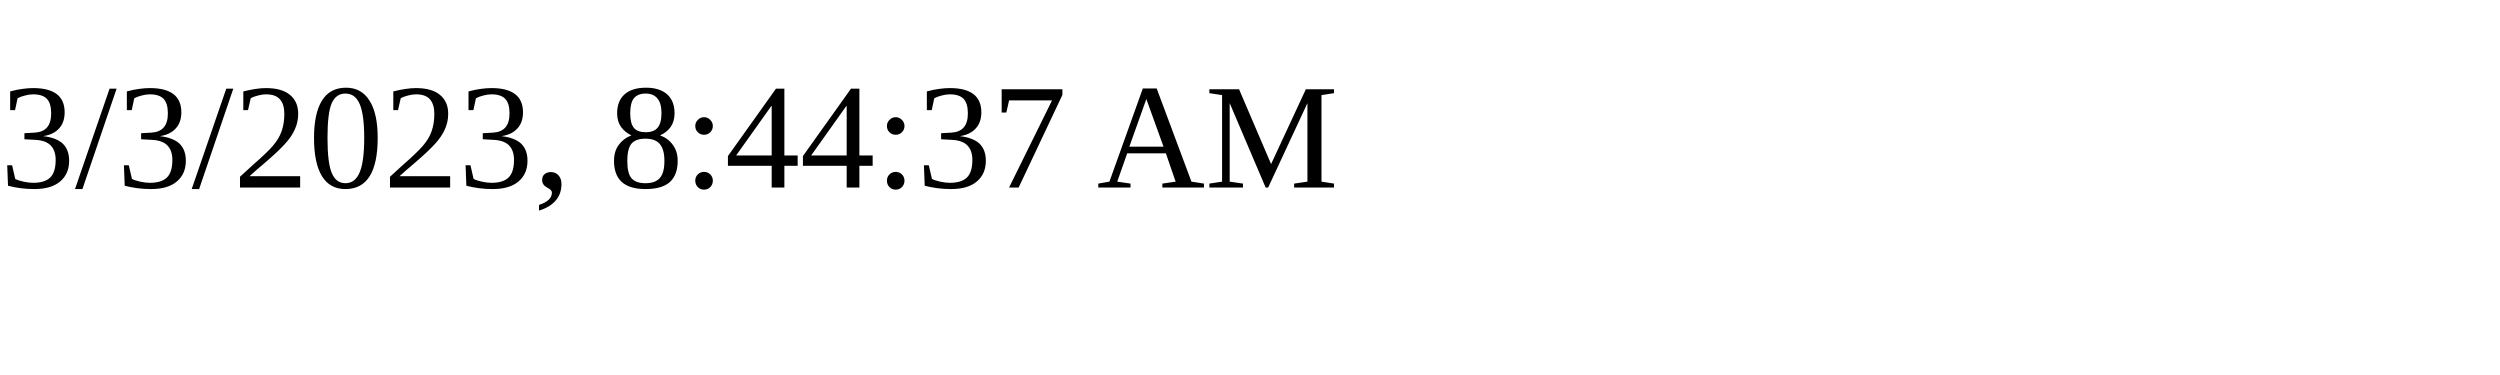
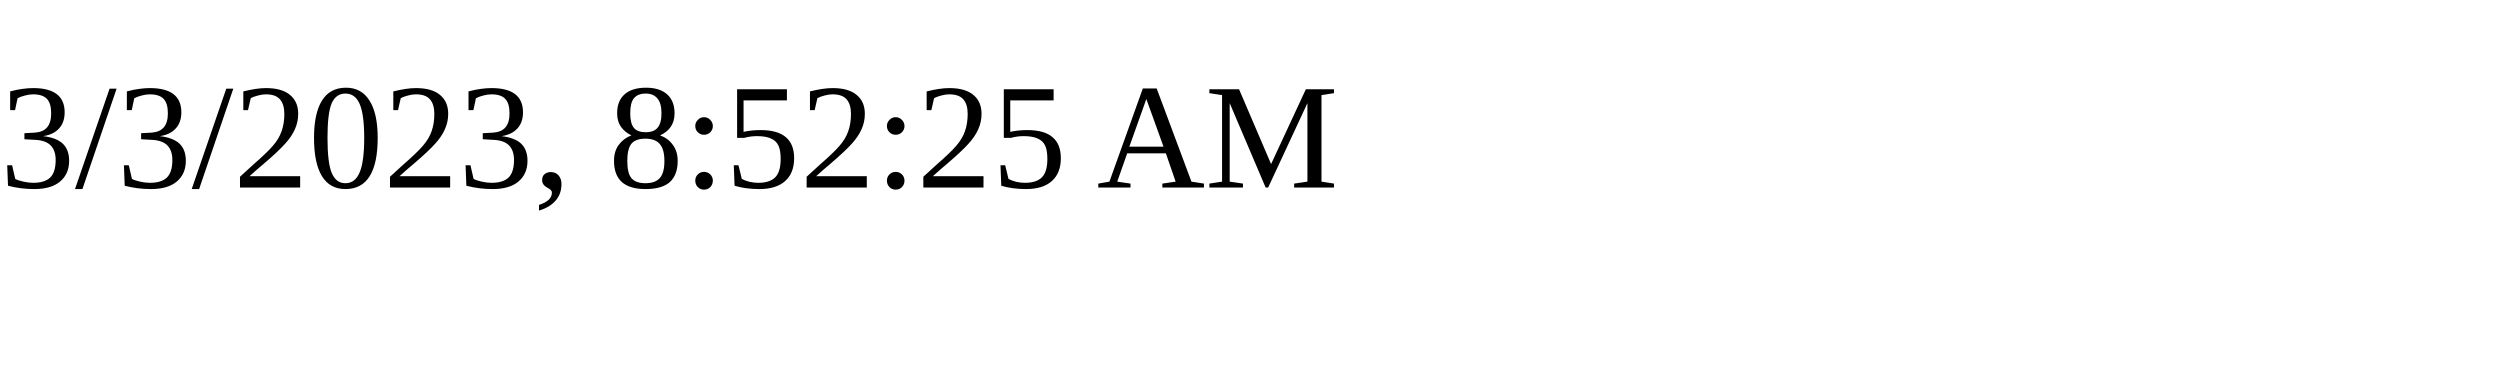
<svg xmlns="http://www.w3.org/2000/svg" height="30" width="200">
-   <text x="0" y="15">3/3/2023, 8:44:37 AM</text>
+   <text x="0" y="15">3/3/2023, 8:52:25 AM</text>
</svg>
